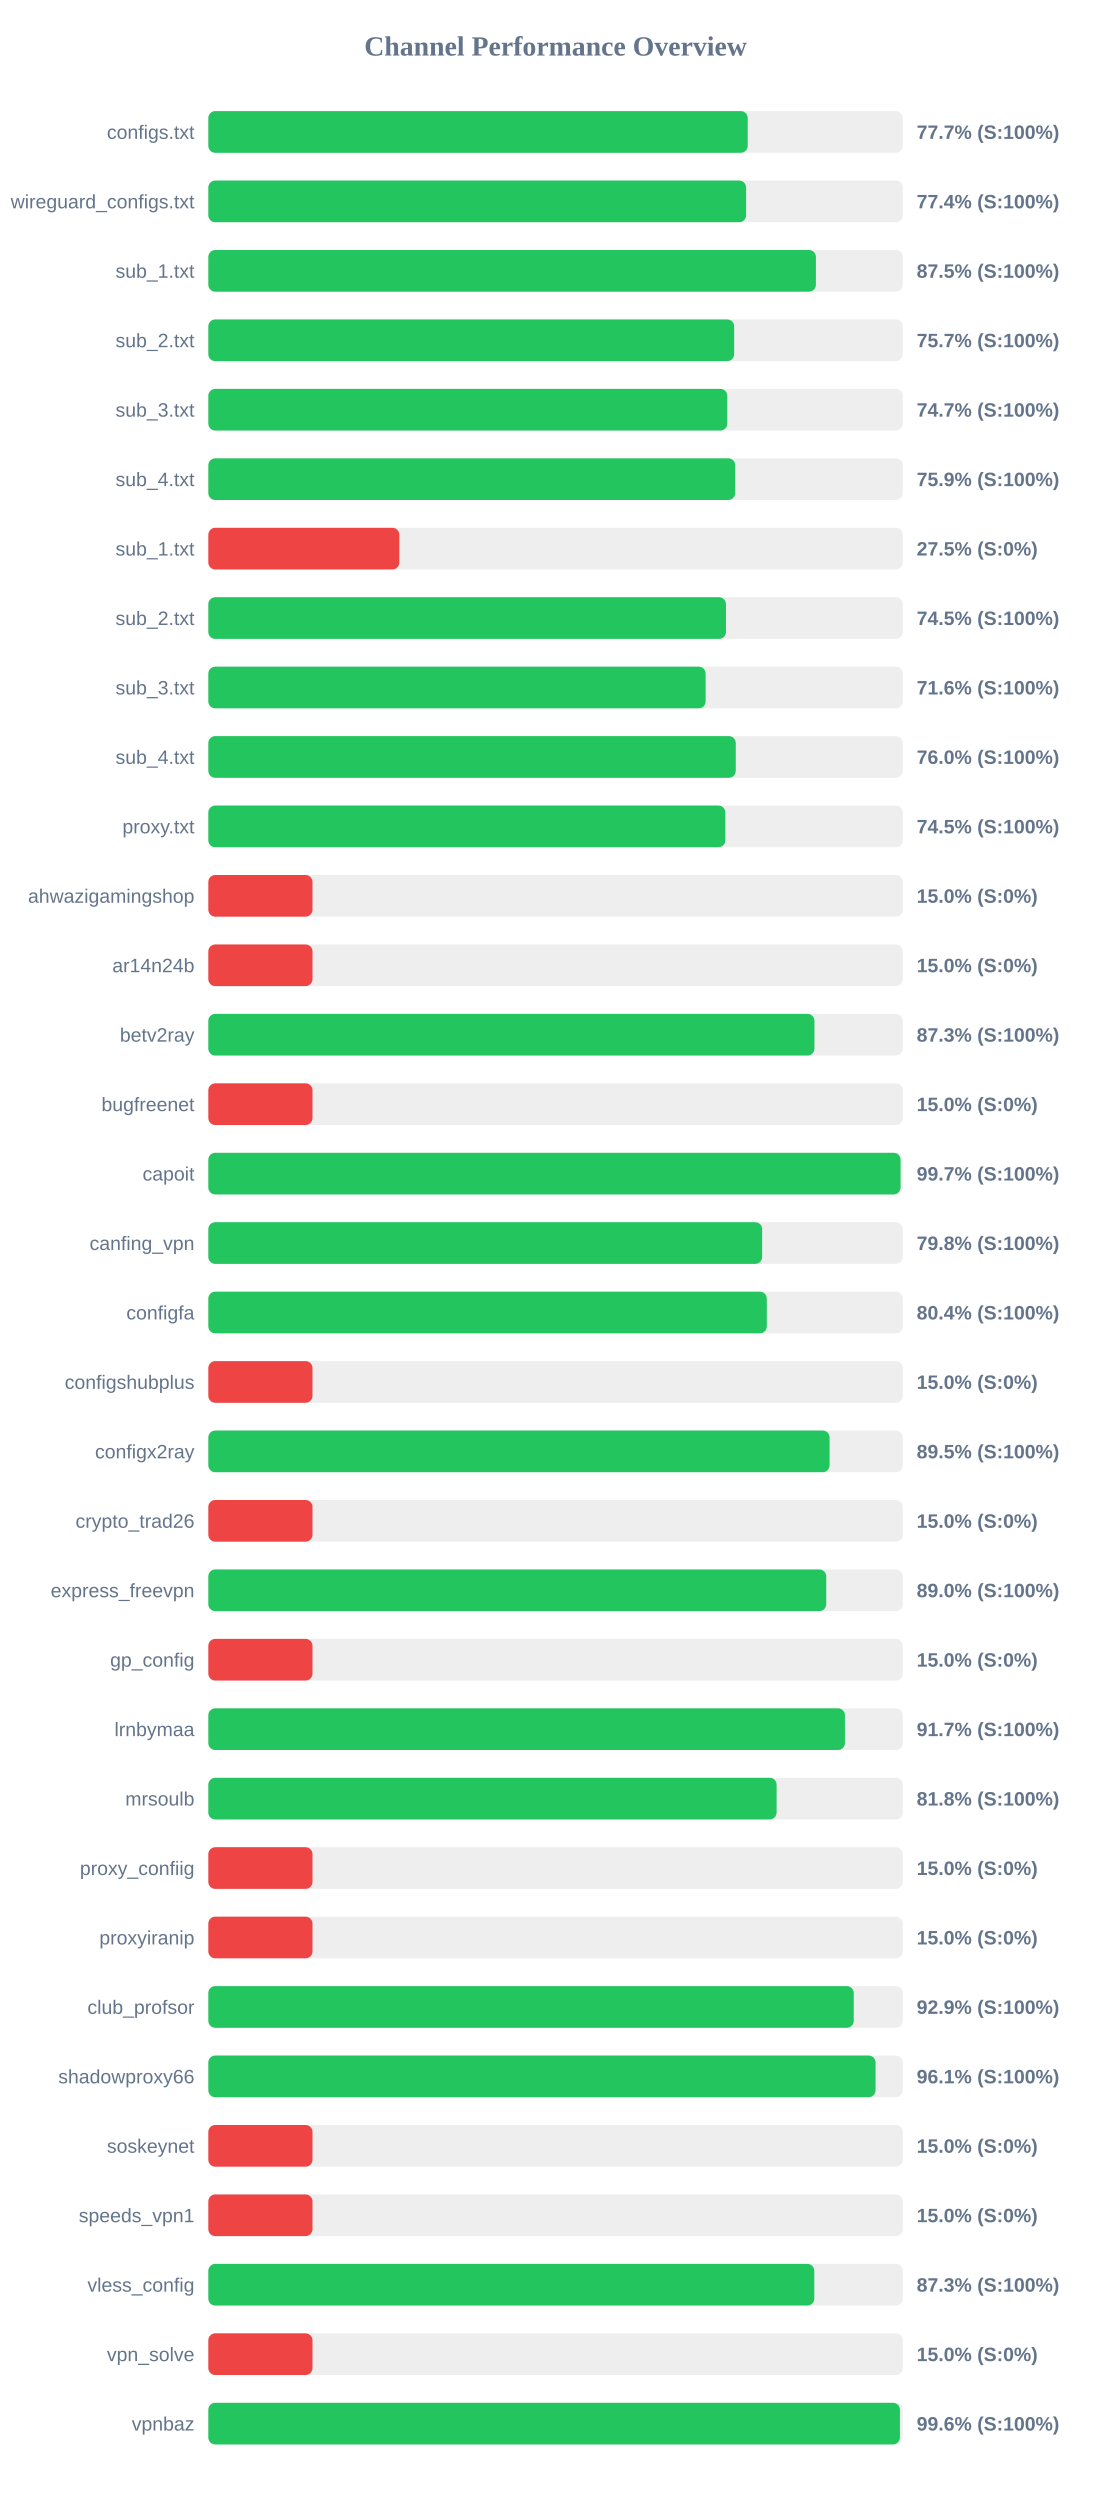
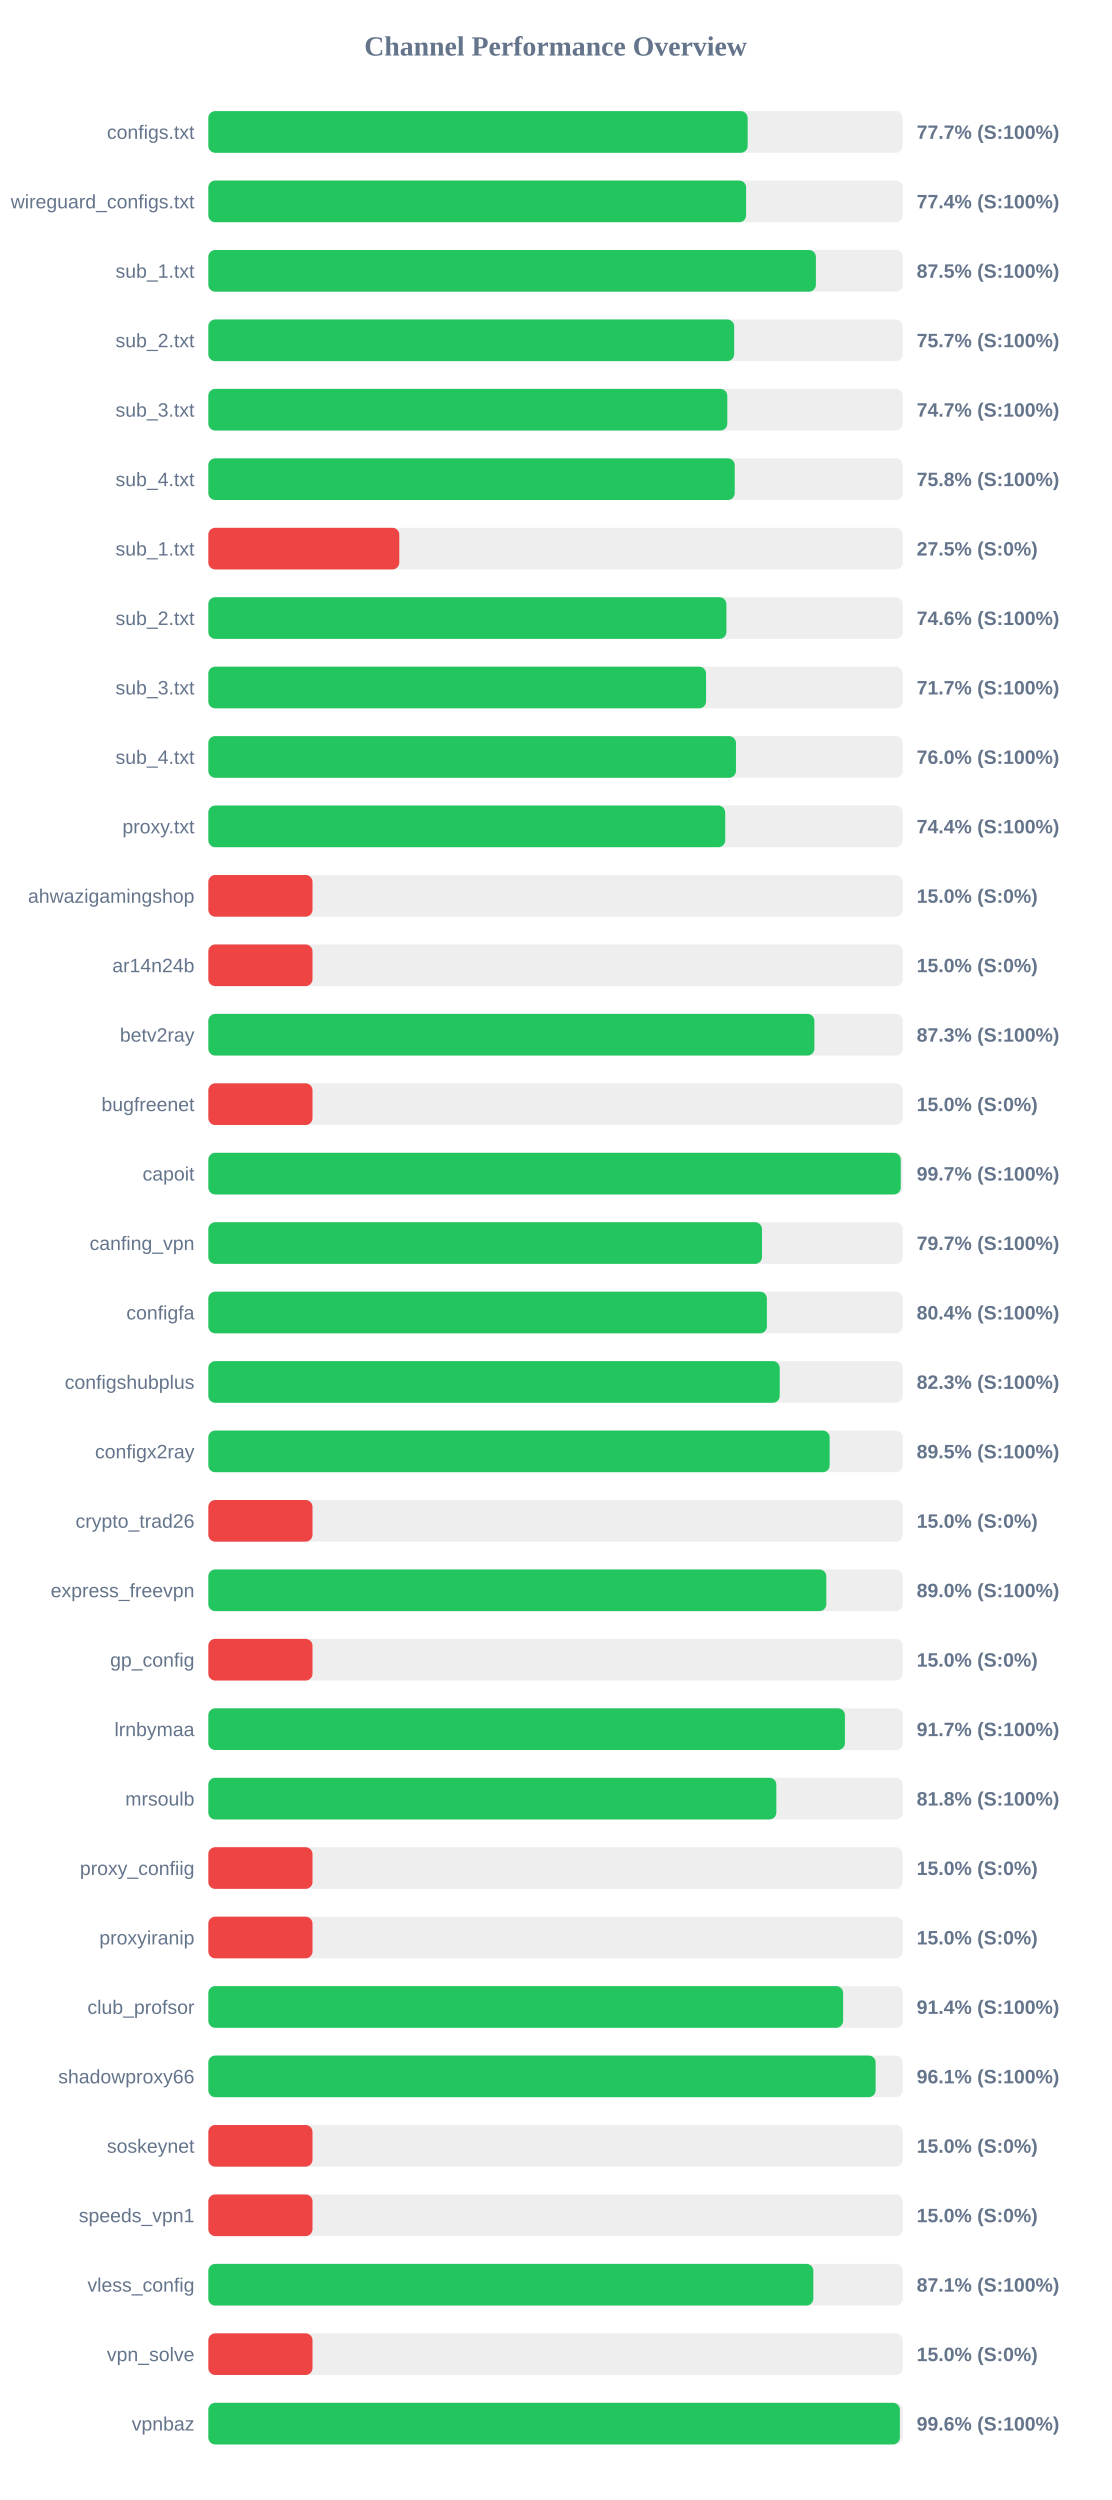
<svg xmlns="http://www.w3.org/2000/svg" width="800" height="1800" version="1.1">
  <style>
        .row { font: 14px Arial; fill: #64748b; }
        .score { font: bold 14px Arial; fill: #64748b; }
    </style>
  <text x="400" y="40" text-anchor="middle" font-size="20px" font-weight="bold" fill="#64748b">Channel Performance Overview</text>
  <rect x="150" y="80" width="500" height="30" fill="#eee" rx="5" />
-   <rect x="150" y="80" width="388.35" height="30" fill="#22c55e" rx="5" />
+   <rect x="150" y="80" width="388.3" height="30" fill="#22c55e" rx="5" />
  <text x="140" y="100" text-anchor="end" class="row">configs.txt</text>
  <text x="660" y="100" text-anchor="start" class="score">77.7% (S:100%)</text>
  <rect x="150" y="130" width="500" height="30" fill="#eee" rx="5" />
  <rect x="150" y="130" width="387.2" height="30" fill="#22c55e" rx="5" />
  <text x="140" y="150" text-anchor="end" class="row">wireguard_configs.txt</text>
  <text x="660" y="150" text-anchor="start" class="score">77.4% (S:100%)</text>
  <rect x="150" y="180" width="500" height="30" fill="#eee" rx="5" />
  <rect x="150" y="180" width="437.45" height="30" fill="#22c55e" rx="5" />
  <text x="140" y="200" text-anchor="end" class="row">sub_1.txt</text>
  <text x="660" y="200" text-anchor="start" class="score">87.5% (S:100%)</text>
  <rect x="150" y="230" width="500" height="30" fill="#eee" rx="5" />
  <rect x="150" y="230" width="378.6" height="30" fill="#22c55e" rx="5" />
  <text x="140" y="250" text-anchor="end" class="row">sub_2.txt</text>
  <text x="660" y="250" text-anchor="start" class="score">75.7% (S:100%)</text>
  <rect x="150" y="280" width="500" height="30" fill="#eee" rx="5" />
  <rect x="150" y="280" width="373.65" height="30" fill="#22c55e" rx="5" />
  <text x="140" y="300" text-anchor="end" class="row">sub_3.txt</text>
  <text x="660" y="300" text-anchor="start" class="score">74.7% (S:100%)</text>
  <rect x="150" y="330" width="500" height="30" fill="#eee" rx="5" />
-   <rect x="150" y="330" width="379.35" height="30" fill="#22c55e" rx="5" />
+   <rect x="150" y="330" width="379.0" height="30" fill="#22c55e" rx="5" />
  <text x="140" y="350" text-anchor="end" class="row">sub_4.txt</text>
-   <text x="660" y="350" text-anchor="start" class="score">75.9% (S:100%)</text>
+   <text x="660" y="350" text-anchor="start" class="score">75.8% (S:100%)</text>
  <rect x="150" y="380" width="500" height="30" fill="#eee" rx="5" />
  <rect x="150" y="380" width="137.5" height="30" fill="#ef4444" rx="5" />
  <text x="140" y="400" text-anchor="end" class="row">sub_1.txt</text>
  <text x="660" y="400" text-anchor="start" class="score">27.5% (S:0%)</text>
  <rect x="150" y="430" width="500" height="30" fill="#eee" rx="5" />
-   <rect x="150" y="430" width="372.7" height="30" fill="#22c55e" rx="5" />
+   <rect x="150" y="430" width="373.0" height="30" fill="#22c55e" rx="5" />
  <text x="140" y="450" text-anchor="end" class="row">sub_2.txt</text>
-   <text x="660" y="450" text-anchor="start" class="score">74.5% (S:100%)</text>
+   <text x="660" y="450" text-anchor="start" class="score">74.6% (S:100%)</text>
  <rect x="150" y="480" width="500" height="30" fill="#eee" rx="5" />
-   <rect x="150" y="480" width="358.05" height="30" fill="#22c55e" rx="5" />
+   <rect x="150" y="480" width="358.35" height="30" fill="#22c55e" rx="5" />
  <text x="140" y="500" text-anchor="end" class="row">sub_3.txt</text>
-   <text x="660" y="500" text-anchor="start" class="score">71.6% (S:100%)</text>
+   <text x="660" y="500" text-anchor="start" class="score">71.7% (S:100%)</text>
  <rect x="150" y="530" width="500" height="30" fill="#eee" rx="5" />
-   <rect x="150" y="530" width="379.75" height="30" fill="#22c55e" rx="5" />
+   <rect x="150" y="530" width="379.9" height="30" fill="#22c55e" rx="5" />
  <text x="140" y="550" text-anchor="end" class="row">sub_4.txt</text>
  <text x="660" y="550" text-anchor="start" class="score">76.0% (S:100%)</text>
  <rect x="150" y="580" width="500" height="30" fill="#eee" rx="5" />
-   <rect x="150" y="580" width="372.25" height="30" fill="#22c55e" rx="5" />
+   <rect x="150" y="580" width="372.15" height="30" fill="#22c55e" rx="5" />
  <text x="140" y="600" text-anchor="end" class="row">proxy.txt</text>
-   <text x="660" y="600" text-anchor="start" class="score">74.5% (S:100%)</text>
+   <text x="660" y="600" text-anchor="start" class="score">74.4% (S:100%)</text>
  <rect x="150" y="630" width="500" height="30" fill="#eee" rx="5" />
  <rect x="150" y="630" width="75.0" height="30" fill="#ef4444" rx="5" />
  <text x="140" y="650" text-anchor="end" class="row">ahwazigamingshop</text>
  <text x="660" y="650" text-anchor="start" class="score">15.0% (S:0%)</text>
  <rect x="150" y="680" width="500" height="30" fill="#eee" rx="5" />
  <rect x="150" y="680" width="75.0" height="30" fill="#ef4444" rx="5" />
  <text x="140" y="700" text-anchor="end" class="row">ar14n24b</text>
  <text x="660" y="700" text-anchor="start" class="score">15.0% (S:0%)</text>
  <rect x="150" y="730" width="500" height="30" fill="#eee" rx="5" />
-   <rect x="150" y="730" width="436.4" height="30" fill="#22c55e" rx="5" />
+   <rect x="150" y="730" width="436.35" height="30" fill="#22c55e" rx="5" />
  <text x="140" y="750" text-anchor="end" class="row">betv2ray</text>
  <text x="660" y="750" text-anchor="start" class="score">87.3% (S:100%)</text>
  <rect x="150" y="780" width="500" height="30" fill="#eee" rx="5" />
  <rect x="150" y="780" width="75.0" height="30" fill="#ef4444" rx="5" />
  <text x="140" y="800" text-anchor="end" class="row">bugfreenet</text>
  <text x="660" y="800" text-anchor="start" class="score">15.0% (S:0%)</text>
  <rect x="150" y="830" width="500" height="30" fill="#eee" rx="5" />
-   <rect x="150" y="830" width="498.4" height="30" fill="#22c55e" rx="5" />
+   <rect x="150" y="830" width="498.55" height="30" fill="#22c55e" rx="5" />
  <text x="140" y="850" text-anchor="end" class="row">capoit</text>
  <text x="660" y="850" text-anchor="start" class="score">99.7% (S:100%)</text>
  <rect x="150" y="880" width="500" height="30" fill="#eee" rx="5" />
-   <rect x="150" y="880" width="398.75" height="30" fill="#22c55e" rx="5" />
+   <rect x="150" y="880" width="398.65" height="30" fill="#22c55e" rx="5" />
  <text x="140" y="900" text-anchor="end" class="row">canfing_vpn</text>
-   <text x="660" y="900" text-anchor="start" class="score">79.8% (S:100%)</text>
+   <text x="660" y="900" text-anchor="start" class="score">79.7% (S:100%)</text>
  <rect x="150" y="930" width="500" height="30" fill="#eee" rx="5" />
-   <rect x="150" y="930" width="402.1" height="30" fill="#22c55e" rx="5" />
+   <rect x="150" y="930" width="402.15" height="30" fill="#22c55e" rx="5" />
  <text x="140" y="950" text-anchor="end" class="row">configfa</text>
  <text x="660" y="950" text-anchor="start" class="score">80.4% (S:100%)</text>
  <rect x="150" y="980" width="500" height="30" fill="#eee" rx="5" />
-   <rect x="150" y="980" width="75.0" height="30" fill="#ef4444" rx="5" />
+   <rect x="150" y="980" width="411.4" height="30" fill="#22c55e" rx="5" />
  <text x="140" y="1000" text-anchor="end" class="row">configshubplus</text>
-   <text x="660" y="1000" text-anchor="start" class="score">15.0% (S:0%)</text>
+   <text x="660" y="1000" text-anchor="start" class="score">82.3% (S:100%)</text>
  <rect x="150" y="1030" width="500" height="30" fill="#eee" rx="5" />
-   <rect x="150" y="1030" width="447.3" height="30" fill="#22c55e" rx="5" />
+   <rect x="150" y="1030" width="447.35" height="30" fill="#22c55e" rx="5" />
  <text x="140" y="1050" text-anchor="end" class="row">configx2ray</text>
  <text x="660" y="1050" text-anchor="start" class="score">89.5% (S:100%)</text>
  <rect x="150" y="1080" width="500" height="30" fill="#eee" rx="5" />
  <rect x="150" y="1080" width="75.0" height="30" fill="#ef4444" rx="5" />
  <text x="140" y="1100" text-anchor="end" class="row">crypto_trad26</text>
  <text x="660" y="1100" text-anchor="start" class="score">15.0% (S:0%)</text>
  <rect x="150" y="1130" width="500" height="30" fill="#eee" rx="5" />
-   <rect x="150" y="1130" width="444.9" height="30" fill="#22c55e" rx="5" />
+   <rect x="150" y="1130" width="444.95" height="30" fill="#22c55e" rx="5" />
  <text x="140" y="1150" text-anchor="end" class="row">express_freevpn</text>
  <text x="660" y="1150" text-anchor="start" class="score">89.0% (S:100%)</text>
  <rect x="150" y="1180" width="500" height="30" fill="#eee" rx="5" />
  <rect x="150" y="1180" width="75.0" height="30" fill="#ef4444" rx="5" />
  <text x="140" y="1200" text-anchor="end" class="row">gp_config</text>
  <text x="660" y="1200" text-anchor="start" class="score">15.0% (S:0%)</text>
  <rect x="150" y="1230" width="500" height="30" fill="#eee" rx="5" />
  <rect x="150" y="1230" width="458.35" height="30" fill="#22c55e" rx="5" />
  <text x="140" y="1250" text-anchor="end" class="row">lrnbymaa</text>
  <text x="660" y="1250" text-anchor="start" class="score">91.7% (S:100%)</text>
  <rect x="150" y="1280" width="500" height="30" fill="#eee" rx="5" />
-   <rect x="150" y="1280" width="409.15" height="30" fill="#22c55e" rx="5" />
+   <rect x="150" y="1280" width="408.95" height="30" fill="#22c55e" rx="5" />
  <text x="140" y="1300" text-anchor="end" class="row">mrsoulb</text>
  <text x="660" y="1300" text-anchor="start" class="score">81.8% (S:100%)</text>
  <rect x="150" y="1330" width="500" height="30" fill="#eee" rx="5" />
  <rect x="150" y="1330" width="75.0" height="30" fill="#ef4444" rx="5" />
  <text x="140" y="1350" text-anchor="end" class="row">proxy_confiig</text>
  <text x="660" y="1350" text-anchor="start" class="score">15.0% (S:0%)</text>
  <rect x="150" y="1380" width="500" height="30" fill="#eee" rx="5" />
  <rect x="150" y="1380" width="75.0" height="30" fill="#ef4444" rx="5" />
  <text x="140" y="1400" text-anchor="end" class="row">proxyiranip</text>
  <text x="660" y="1400" text-anchor="start" class="score">15.0% (S:0%)</text>
  <rect x="150" y="1430" width="500" height="30" fill="#eee" rx="5" />
-   <rect x="150" y="1430" width="464.7" height="30" fill="#22c55e" rx="5" />
+   <rect x="150" y="1430" width="457.05" height="30" fill="#22c55e" rx="5" />
  <text x="140" y="1450" text-anchor="end" class="row">club_profsor</text>
-   <text x="660" y="1450" text-anchor="start" class="score">92.9% (S:100%)</text>
+   <text x="660" y="1450" text-anchor="start" class="score">91.4% (S:100%)</text>
  <rect x="150" y="1480" width="500" height="30" fill="#eee" rx="5" />
-   <rect x="150" y="1480" width="480.4" height="30" fill="#22c55e" rx="5" />
+   <rect x="150" y="1480" width="480.45" height="30" fill="#22c55e" rx="5" />
  <text x="140" y="1500" text-anchor="end" class="row">shadowproxy66</text>
  <text x="660" y="1500" text-anchor="start" class="score">96.1% (S:100%)</text>
  <rect x="150" y="1530" width="500" height="30" fill="#eee" rx="5" />
  <rect x="150" y="1530" width="75.0" height="30" fill="#ef4444" rx="5" />
  <text x="140" y="1550" text-anchor="end" class="row">soskeynet</text>
  <text x="660" y="1550" text-anchor="start" class="score">15.0% (S:0%)</text>
  <rect x="150" y="1580" width="500" height="30" fill="#eee" rx="5" />
  <rect x="150" y="1580" width="75.0" height="30" fill="#ef4444" rx="5" />
  <text x="140" y="1600" text-anchor="end" class="row">speeds_vpn1</text>
  <text x="660" y="1600" text-anchor="start" class="score">15.0% (S:0%)</text>
  <rect x="150" y="1630" width="500" height="30" fill="#eee" rx="5" />
-   <rect x="150" y="1630" width="436.3" height="30" fill="#22c55e" rx="5" />
+   <rect x="150" y="1630" width="435.6" height="30" fill="#22c55e" rx="5" />
  <text x="140" y="1650" text-anchor="end" class="row">vless_config</text>
-   <text x="660" y="1650" text-anchor="start" class="score">87.3% (S:100%)</text>
+   <text x="660" y="1650" text-anchor="start" class="score">87.1% (S:100%)</text>
  <rect x="150" y="1680" width="500" height="30" fill="#eee" rx="5" />
  <rect x="150" y="1680" width="75.0" height="30" fill="#ef4444" rx="5" />
  <text x="140" y="1700" text-anchor="end" class="row">vpn_solve</text>
  <text x="660" y="1700" text-anchor="start" class="score">15.0% (S:0%)</text>
  <rect x="150" y="1730" width="500" height="30" fill="#eee" rx="5" />
-   <rect x="150" y="1730" width="497.95" height="30" fill="#22c55e" rx="5" />
+   <rect x="150" y="1730" width="497.9" height="30" fill="#22c55e" rx="5" />
  <text x="140" y="1750" text-anchor="end" class="row">vpnbaz</text>
  <text x="660" y="1750" text-anchor="start" class="score">99.6% (S:100%)</text>
</svg>
